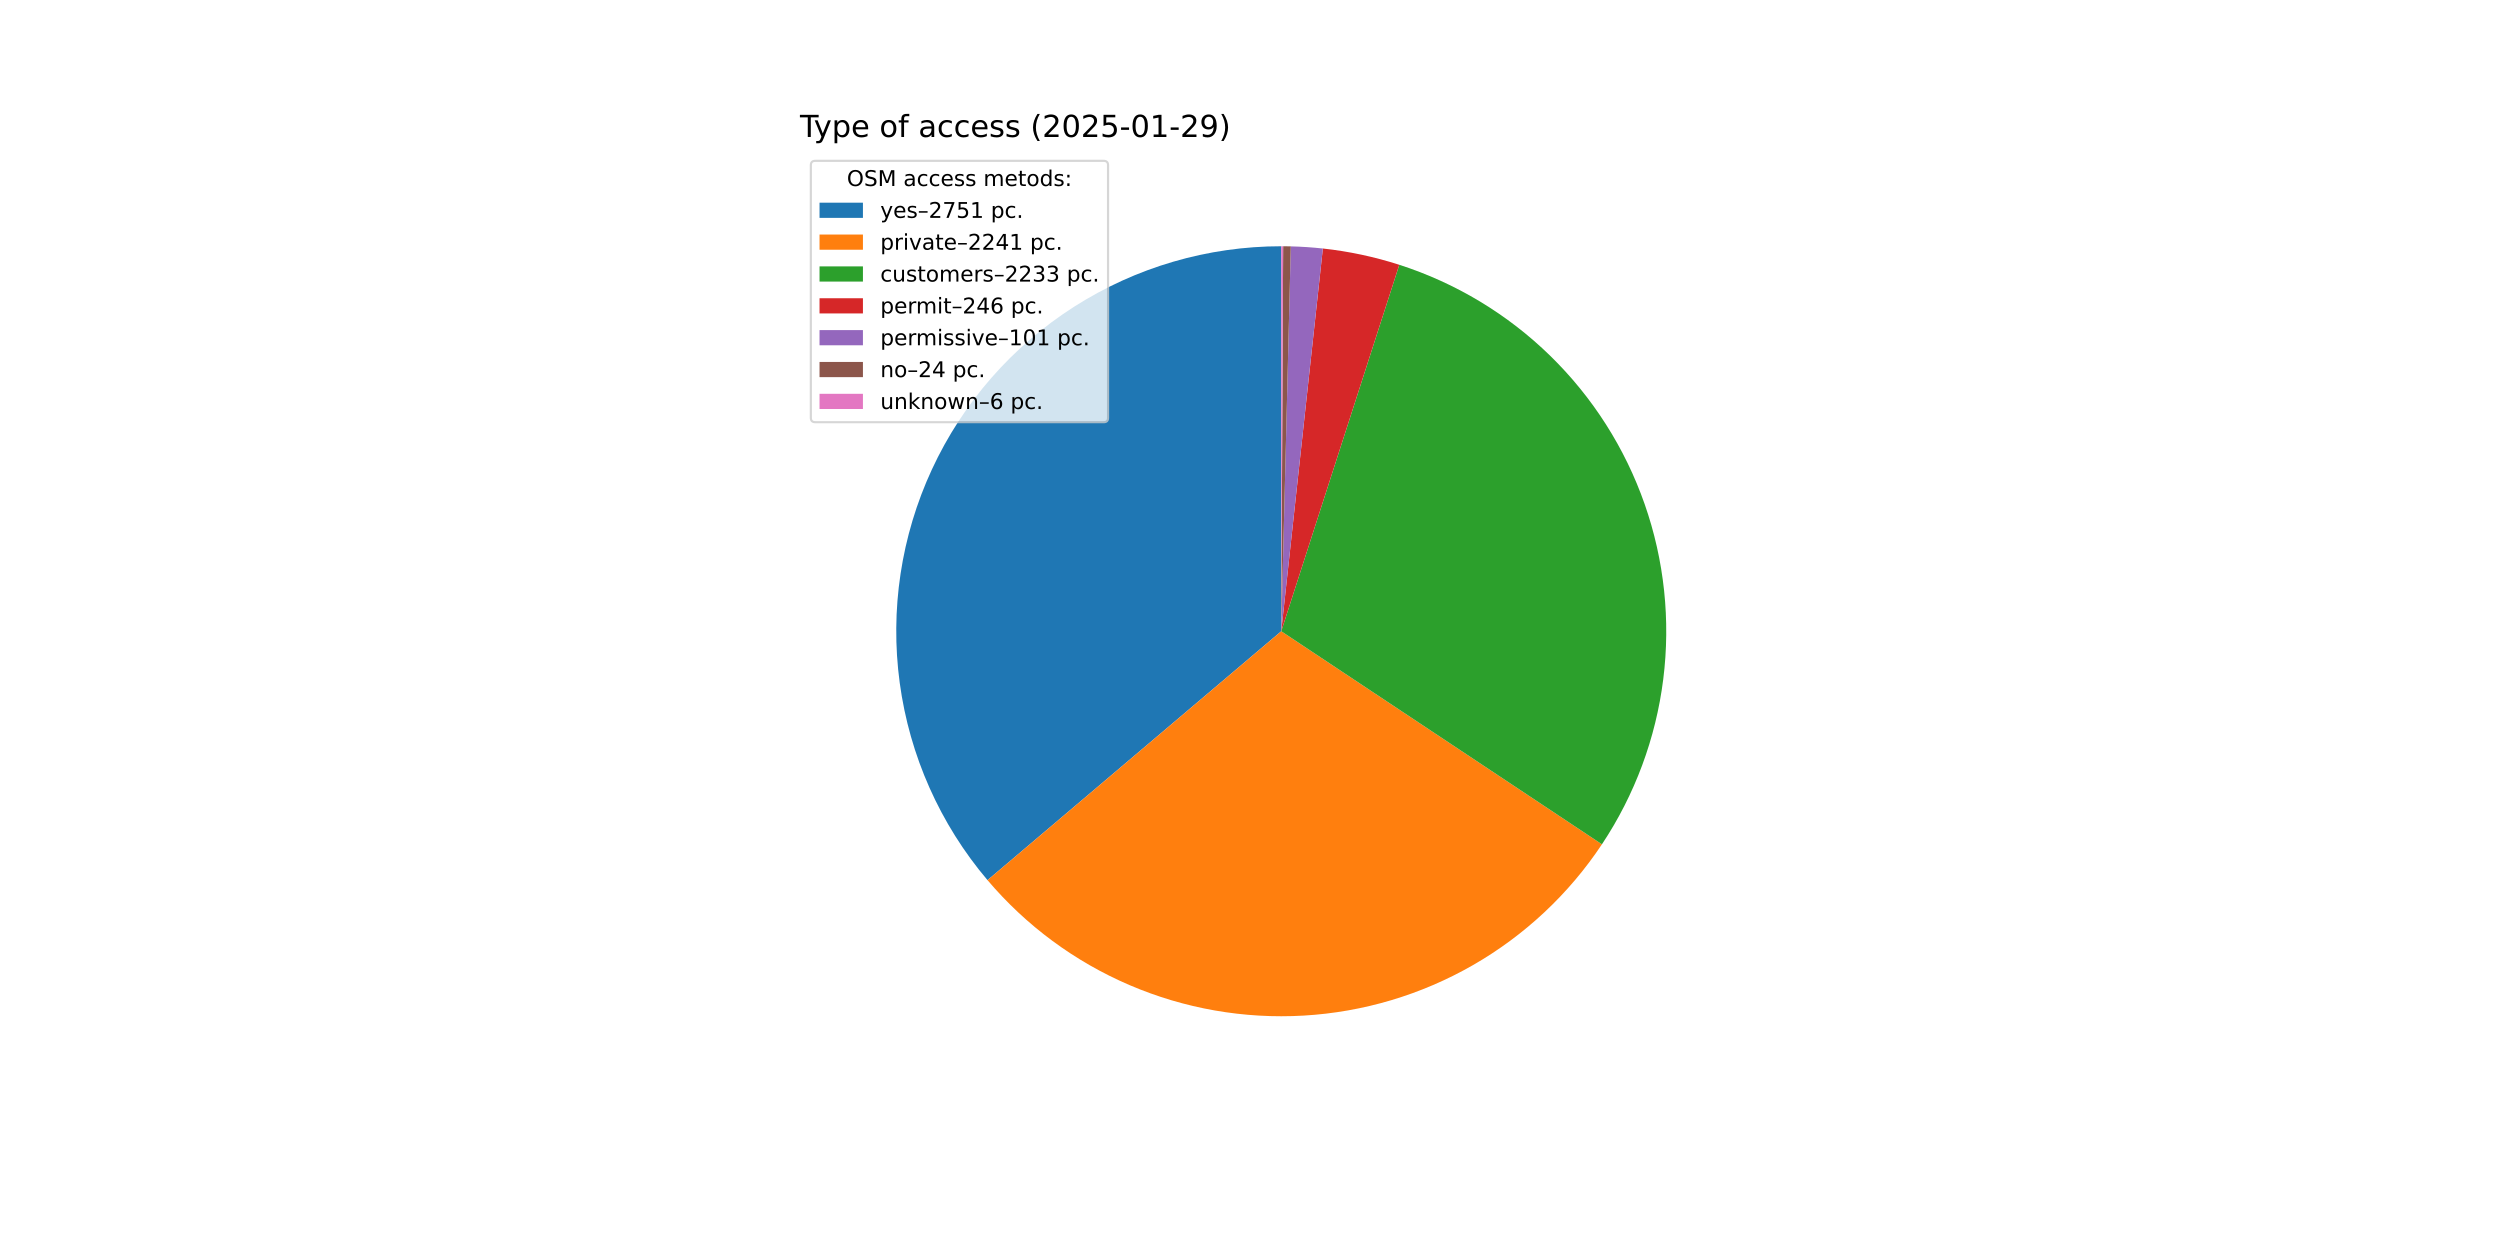
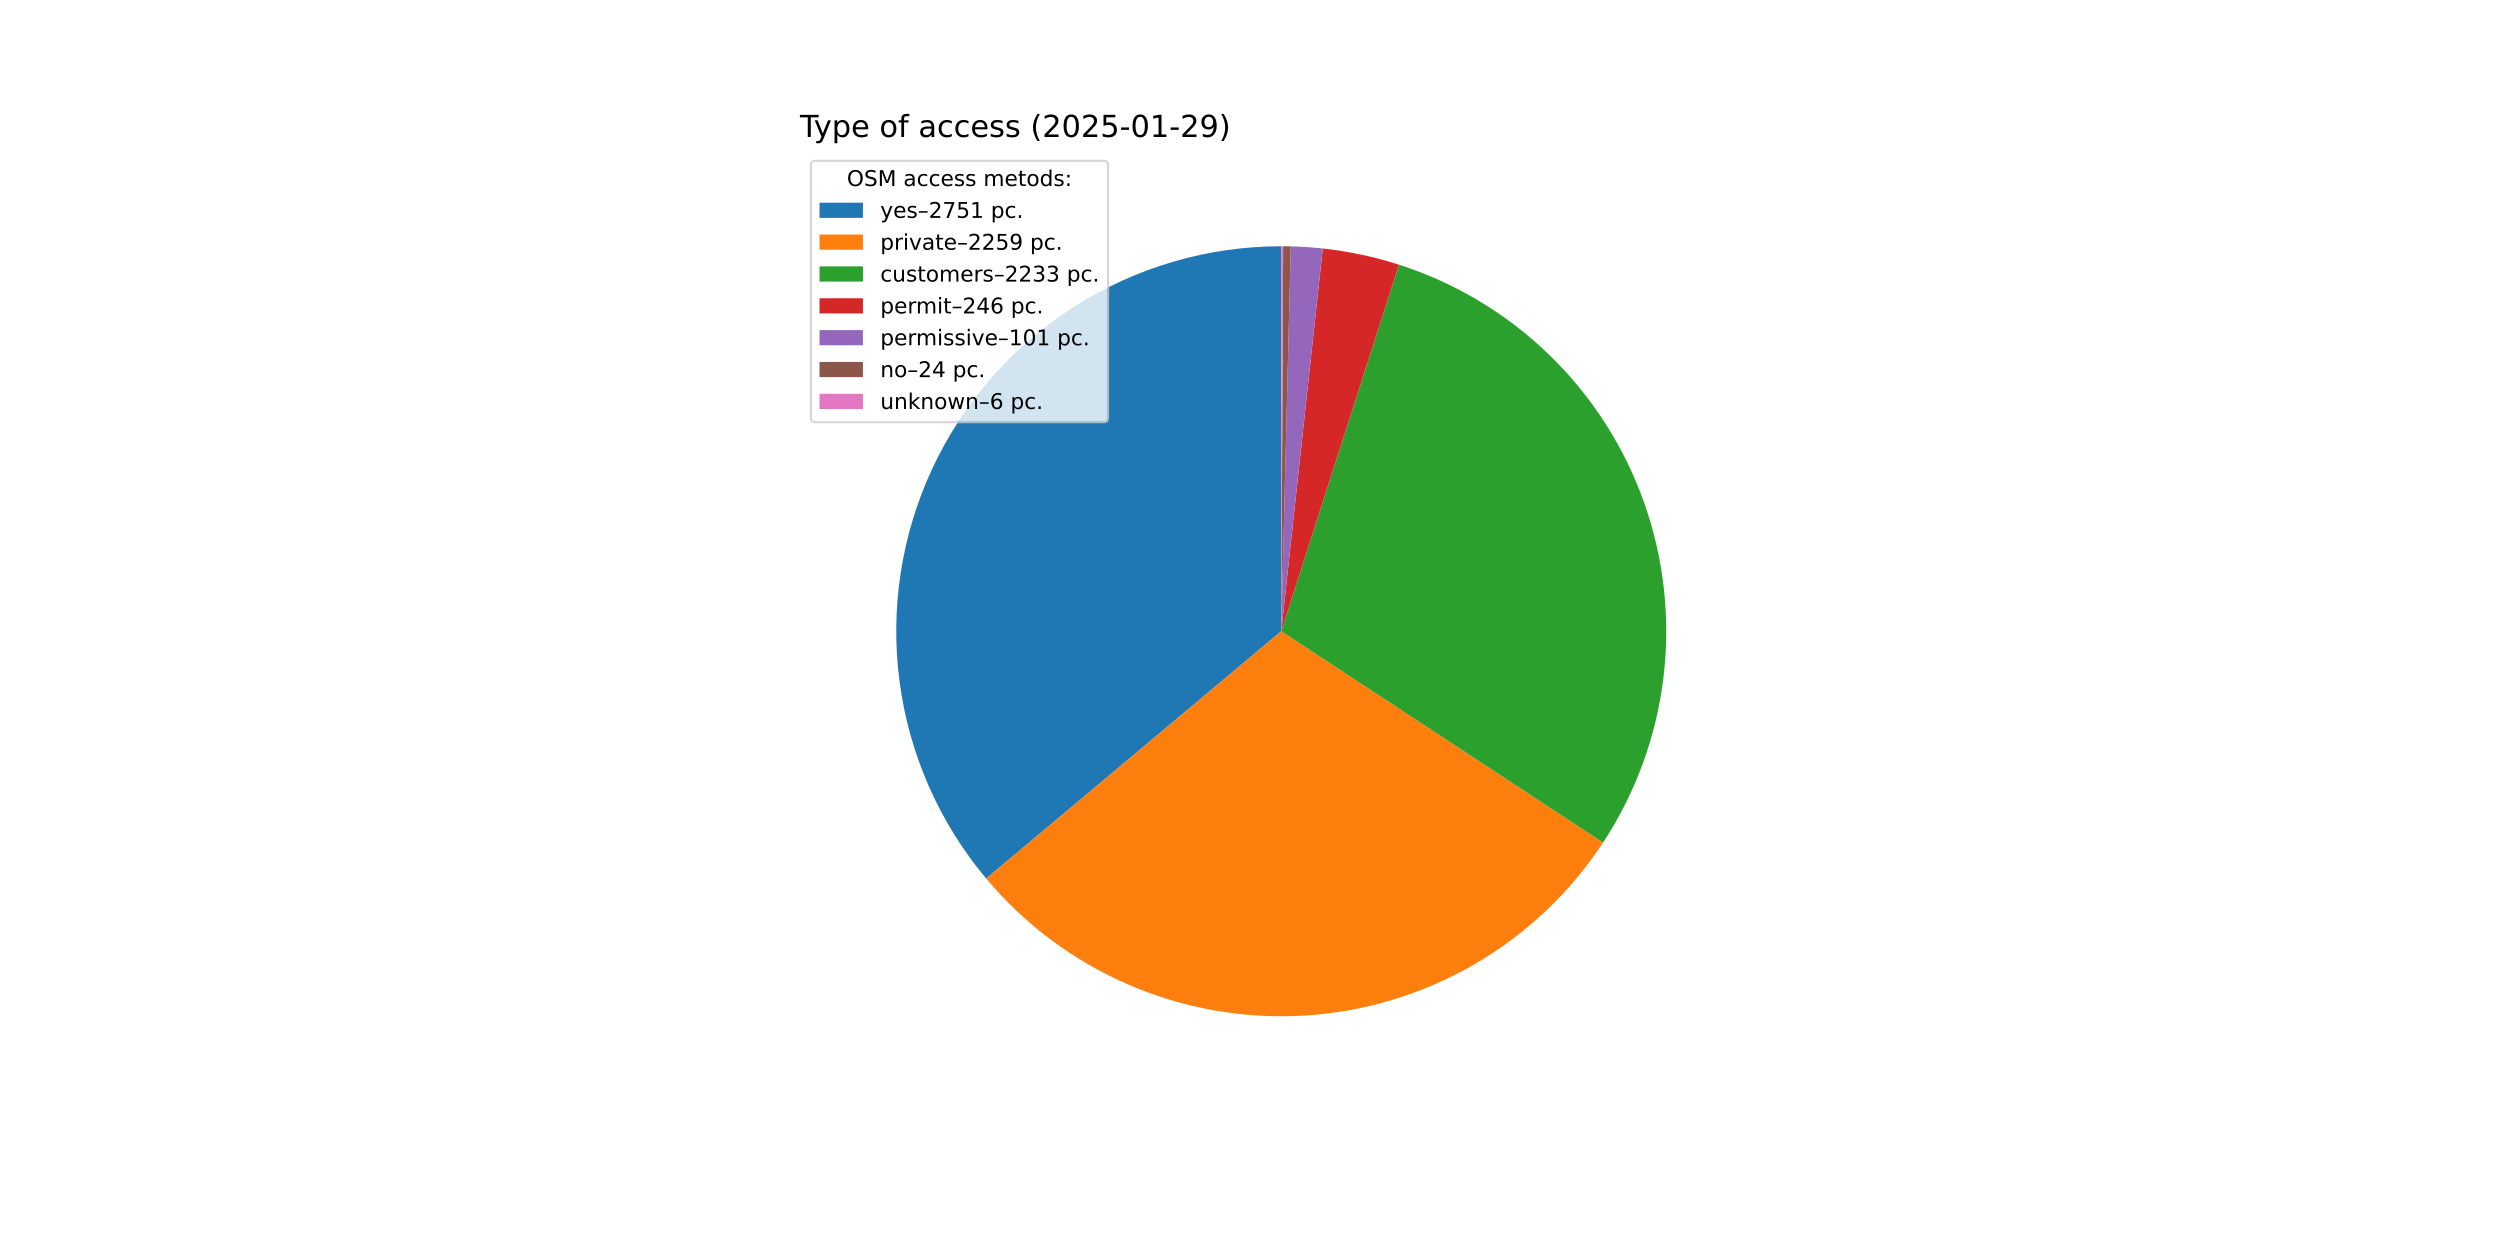
<svg xmlns="http://www.w3.org/2000/svg" xmlns:xlink="http://www.w3.org/1999/xlink" width="1152pt" height="576pt" viewBox="0 0 1152 576" version="1.1">
  <defs>
    <style type="text/css">*{stroke-linejoin: round; stroke-linecap: butt}</style>
  </defs>
  <g id="figure_1">
    <g id="patch_1">
      <path d="M 0 576  L 1152 576  L 1152 0  L 0 0  z " style="fill: #ffffff" />
    </g>
    <g id="axes_1">
      <g id="patch_2">
-         <path d="M 590.4 113.472  C 556.56 113.472 523.417 123.154 494.898 141.371  C 466.38 159.587 443.661 185.588 429.433 216.292  C 415.206 246.996 410.056 281.138 414.595 314.672  C 419.133 348.206 433.172 379.752 455.049 405.57  L 590.4 290.88  z " style="fill: #1f77b4" />
+         <path d="M 590.4 113.472  C 556.641 113.472 523.574 123.108 495.099 141.243  C 466.625 159.377 443.91 185.268 429.634 215.86  C 415.359 246.452 410.108 280.492 414.5 313.964  C 418.893 347.436 432.749 378.968 454.435 404.841  L 590.4 290.88  z " style="fill: #1f77b4" />
      </g>
      <g id="patch_3">
-         <path d="M 455.049 405.57  C 472.83 426.554 495.25 443.119 520.533 453.951  C 545.815 464.783 573.273 469.589 600.732 467.987  C 628.19 466.385 654.903 458.419 678.755 444.721  C 702.606 431.023 722.948 411.963 738.169 389.054  L 590.4 290.88  z " style="fill: #ff7f0e" />
+         <path d="M 454.435 404.841  C 472.204 426.041 494.688 442.794 520.084 453.758  C 545.48 464.722 573.092 469.595 600.707 467.988  C 628.322 466.381 655.183 458.337 679.136 444.502  C 703.089 430.666 723.477 411.417 738.667 388.299  L 590.4 290.88  z " style="fill: #ff7f0e" />
      </g>
      <g id="patch_4">
-         <path d="M 738.169 389.054  C 753.334 366.226 763.006 340.192 766.424 313  C 769.841 285.808 766.911 258.19 757.865 232.321  C 748.818 206.451 733.899 183.025 714.282 163.888  C 694.664 144.751 670.876 130.417 644.79 122.015  L 590.4 290.88  z " style="fill: #2ca02c" />
+         <path d="M 738.667 388.299  C 753.68 365.45 763.21 339.436 766.511 312.295  C 769.811 285.154 766.793 257.614 757.693 231.832  C 748.593 206.05 733.655 182.718 714.049 163.662  C 694.444 144.606 670.695 130.338 644.665 121.975  L 590.4 290.88  z " style="fill: #2ca02c" />
      </g>
      <g id="patch_5">
-         <path d="M 644.79 122.015  C 639.066 120.172 633.252 118.62 627.371 117.367  C 621.49 116.114 615.549 115.161 609.571 114.511  L 590.4 290.88  z " style="fill: #d62728" />
+         <path d="M 644.665 121.975  C 638.954 120.14 633.153 118.596 627.285 117.349  C 621.417 116.102 615.49 115.153 609.526 114.506  L 590.4 290.88  z " style="fill: #d62728" />
      </g>
      <g id="patch_6">
-         <path d="M 609.571 114.511  C 607.117 114.244 604.658 114.029 602.195 113.865  C 599.732 113.7 597.266 113.588 594.798 113.527  L 590.4 290.88  z " style="fill: #9467bd" />
+         <path d="M 609.526 114.506  C 607.078 114.24 604.624 114.026 602.167 113.863  C 599.71 113.699 597.25 113.587 594.788 113.526  L 590.4 290.88  z " style="fill: #9467bd" />
      </g>
      <g id="patch_7">
-         <path d="M 594.798 113.527  C 594.212 113.512 593.626 113.5 593.039 113.492  C 592.453 113.483 591.866 113.477 591.28 113.474  L 590.4 290.88  z " style="fill: #8c564b" />
+         <path d="M 594.788 113.526  C 594.203 113.512 593.618 113.5 593.033 113.492  C 592.448 113.483 591.863 113.477 591.278 113.474  L 590.4 290.88  z " style="fill: #8c564b" />
      </g>
      <g id="patch_8">
-         <path d="M 591.28 113.474  C 591.133 113.473 590.987 113.473 590.84 113.473  C 590.693 113.472 590.547 113.472 590.4 113.472  L 590.4 290.88  z " style="fill: #e377c2" />
+         <path d="M 591.278 113.474  C 591.131 113.473 590.985 113.473 590.839 113.473  C 590.693 113.472 590.546 113.472 590.4 113.472  L 590.4 290.88  z " style="fill: #e377c2" />
      </g>
      <g id="matplotlib.axis_1" />
      <g id="matplotlib.axis_2" />
      <g id="text_1">
        <g transform="translate(368.64 63.12) scale(0.14 -0.14)">
          <defs>
            <path id="DejaVuSans-54" d="M -19 4666  L 3928 4666  L 3928 4134  L 2272 4134  L 2272 0  L 1638 0  L 1638 4134  L -19 4134  L -19 4666  z " transform="scale(0.015625)" />
            <path id="DejaVuSans-79" d="M 2059 -325  Q 1816 -950 1584 -1140  Q 1353 -1331 966 -1331  L 506 -1331  L 506 -850  L 844 -850  Q 1081 -850 1212 -737  Q 1344 -625 1503 -206  L 1606 56  L 191 3500  L 800 3500  L 1894 763  L 2988 3500  L 3597 3500  L 2059 -325  z " transform="scale(0.015625)" />
            <path id="DejaVuSans-70" d="M 1159 525  L 1159 -1331  L 581 -1331  L 581 3500  L 1159 3500  L 1159 2969  Q 1341 3281 1617 3432  Q 1894 3584 2278 3584  Q 2916 3584 3314 3078  Q 3713 2572 3713 1747  Q 3713 922 3314 415  Q 2916 -91 2278 -91  Q 1894 -91 1617 61  Q 1341 213 1159 525  z M 3116 1747  Q 3116 2381 2855 2742  Q 2594 3103 2138 3103  Q 1681 3103 1420 2742  Q 1159 2381 1159 1747  Q 1159 1113 1420 752  Q 1681 391 2138 391  Q 2594 391 2855 752  Q 3116 1113 3116 1747  z " transform="scale(0.015625)" />
            <path id="DejaVuSans-65" d="M 3597 1894  L 3597 1613  L 953 1613  Q 991 1019 1311 708  Q 1631 397 2203 397  Q 2534 397 2845 478  Q 3156 559 3463 722  L 3463 178  Q 3153 47 2828 -22  Q 2503 -91 2169 -91  Q 1331 -91 842 396  Q 353 884 353 1716  Q 353 2575 817 3079  Q 1281 3584 2069 3584  Q 2775 3584 3186 3129  Q 3597 2675 3597 1894  z M 3022 2063  Q 3016 2534 2758 2815  Q 2500 3097 2075 3097  Q 1594 3097 1305 2825  Q 1016 2553 972 2059  L 3022 2063  z " transform="scale(0.015625)" />
            <path id="DejaVuSans-20" transform="scale(0.015625)" />
            <path id="DejaVuSans-6f" d="M 1959 3097  Q 1497 3097 1228 2736  Q 959 2375 959 1747  Q 959 1119 1226 758  Q 1494 397 1959 397  Q 2419 397 2687 759  Q 2956 1122 2956 1747  Q 2956 2369 2687 2733  Q 2419 3097 1959 3097  z M 1959 3584  Q 2709 3584 3137 3096  Q 3566 2609 3566 1747  Q 3566 888 3137 398  Q 2709 -91 1959 -91  Q 1206 -91 779 398  Q 353 888 353 1747  Q 353 2609 779 3096  Q 1206 3584 1959 3584  z " transform="scale(0.015625)" />
            <path id="DejaVuSans-66" d="M 2375 4863  L 2375 4384  L 1825 4384  Q 1516 4384 1395 4259  Q 1275 4134 1275 3809  L 1275 3500  L 2222 3500  L 2222 3053  L 1275 3053  L 1275 0  L 697 0  L 697 3053  L 147 3053  L 147 3500  L 697 3500  L 697 3744  Q 697 4328 969 4595  Q 1241 4863 1831 4863  L 2375 4863  z " transform="scale(0.015625)" />
            <path id="DejaVuSans-61" d="M 2194 1759  Q 1497 1759 1228 1600  Q 959 1441 959 1056  Q 959 750 1161 570  Q 1363 391 1709 391  Q 2188 391 2477 730  Q 2766 1069 2766 1631  L 2766 1759  L 2194 1759  z M 3341 1997  L 3341 0  L 2766 0  L 2766 531  Q 2569 213 2275 61  Q 1981 -91 1556 -91  Q 1019 -91 701 211  Q 384 513 384 1019  Q 384 1609 779 1909  Q 1175 2209 1959 2209  L 2766 2209  L 2766 2266  Q 2766 2663 2505 2880  Q 2244 3097 1772 3097  Q 1472 3097 1187 3025  Q 903 2953 641 2809  L 641 3341  Q 956 3463 1253 3523  Q 1550 3584 1831 3584  Q 2591 3584 2966 3190  Q 3341 2797 3341 1997  z " transform="scale(0.015625)" />
            <path id="DejaVuSans-63" d="M 3122 3366  L 3122 2828  Q 2878 2963 2633 3030  Q 2388 3097 2138 3097  Q 1578 3097 1268 2742  Q 959 2388 959 1747  Q 959 1106 1268 751  Q 1578 397 2138 397  Q 2388 397 2633 464  Q 2878 531 3122 666  L 3122 134  Q 2881 22 2623 -34  Q 2366 -91 2075 -91  Q 1284 -91 818 406  Q 353 903 353 1747  Q 353 2603 823 3093  Q 1294 3584 2113 3584  Q 2378 3584 2631 3529  Q 2884 3475 3122 3366  z " transform="scale(0.015625)" />
            <path id="DejaVuSans-73" d="M 2834 3397  L 2834 2853  Q 2591 2978 2328 3040  Q 2066 3103 1784 3103  Q 1356 3103 1142 2972  Q 928 2841 928 2578  Q 928 2378 1081 2264  Q 1234 2150 1697 2047  L 1894 2003  Q 2506 1872 2764 1633  Q 3022 1394 3022 966  Q 3022 478 2636 193  Q 2250 -91 1575 -91  Q 1294 -91 989 -36  Q 684 19 347 128  L 347 722  Q 666 556 975 473  Q 1284 391 1588 391  Q 1994 391 2212 530  Q 2431 669 2431 922  Q 2431 1156 2273 1281  Q 2116 1406 1581 1522  L 1381 1569  Q 847 1681 609 1914  Q 372 2147 372 2553  Q 372 3047 722 3315  Q 1072 3584 1716 3584  Q 2034 3584 2315 3537  Q 2597 3491 2834 3397  z " transform="scale(0.015625)" />
            <path id="DejaVuSans-28" d="M 1984 4856  Q 1566 4138 1362 3434  Q 1159 2731 1159 2009  Q 1159 1288 1364 580  Q 1569 -128 1984 -844  L 1484 -844  Q 1016 -109 783 600  Q 550 1309 550 2009  Q 550 2706 781 3412  Q 1013 4119 1484 4856  L 1984 4856  z " transform="scale(0.015625)" />
            <path id="DejaVuSans-32" d="M 1228 531  L 3431 531  L 3431 0  L 469 0  L 469 531  Q 828 903 1448 1529  Q 2069 2156 2228 2338  Q 2531 2678 2651 2914  Q 2772 3150 2772 3378  Q 2772 3750 2511 3984  Q 2250 4219 1831 4219  Q 1534 4219 1204 4116  Q 875 4013 500 3803  L 500 4441  Q 881 4594 1212 4672  Q 1544 4750 1819 4750  Q 2544 4750 2975 4387  Q 3406 4025 3406 3419  Q 3406 3131 3298 2873  Q 3191 2616 2906 2266  Q 2828 2175 2409 1742  Q 1991 1309 1228 531  z " transform="scale(0.015625)" />
            <path id="DejaVuSans-30" d="M 2034 4250  Q 1547 4250 1301 3770  Q 1056 3291 1056 2328  Q 1056 1369 1301 889  Q 1547 409 2034 409  Q 2525 409 2770 889  Q 3016 1369 3016 2328  Q 3016 3291 2770 3770  Q 2525 4250 2034 4250  z M 2034 4750  Q 2819 4750 3233 4129  Q 3647 3509 3647 2328  Q 3647 1150 3233 529  Q 2819 -91 2034 -91  Q 1250 -91 836 529  Q 422 1150 422 2328  Q 422 3509 836 4129  Q 1250 4750 2034 4750  z " transform="scale(0.015625)" />
            <path id="DejaVuSans-35" d="M 691 4666  L 3169 4666  L 3169 4134  L 1269 4134  L 1269 2991  Q 1406 3038 1543 3061  Q 1681 3084 1819 3084  Q 2600 3084 3056 2656  Q 3513 2228 3513 1497  Q 3513 744 3044 326  Q 2575 -91 1722 -91  Q 1428 -91 1123 -41  Q 819 9 494 109  L 494 744  Q 775 591 1075 516  Q 1375 441 1709 441  Q 2250 441 2565 725  Q 2881 1009 2881 1497  Q 2881 1984 2565 2268  Q 2250 2553 1709 2553  Q 1456 2553 1204 2497  Q 953 2441 691 2322  L 691 4666  z " transform="scale(0.015625)" />
            <path id="DejaVuSans-2d" d="M 313 2009  L 1997 2009  L 1997 1497  L 313 1497  L 313 2009  z " transform="scale(0.015625)" />
            <path id="DejaVuSans-31" d="M 794 531  L 1825 531  L 1825 4091  L 703 3866  L 703 4441  L 1819 4666  L 2450 4666  L 2450 531  L 3481 531  L 3481 0  L 794 0  L 794 531  z " transform="scale(0.015625)" />
            <path id="DejaVuSans-39" d="M 703 97  L 703 672  Q 941 559 1184 500  Q 1428 441 1663 441  Q 2288 441 2617 861  Q 2947 1281 2994 2138  Q 2813 1869 2534 1725  Q 2256 1581 1919 1581  Q 1219 1581 811 2004  Q 403 2428 403 3163  Q 403 3881 828 4315  Q 1253 4750 1959 4750  Q 2769 4750 3195 4129  Q 3622 3509 3622 2328  Q 3622 1225 3098 567  Q 2575 -91 1691 -91  Q 1453 -91 1209 -44  Q 966 3 703 97  z M 1959 2075  Q 2384 2075 2632 2365  Q 2881 2656 2881 3163  Q 2881 3666 2632 3958  Q 2384 4250 1959 4250  Q 1534 4250 1286 3958  Q 1038 3666 1038 3163  Q 1038 2656 1286 2365  Q 1534 2075 1959 2075  z " transform="scale(0.015625)" />
            <path id="DejaVuSans-29" d="M 513 4856  L 1013 4856  Q 1481 4119 1714 3412  Q 1947 2706 1947 2009  Q 1947 1309 1714 600  Q 1481 -109 1013 -844  L 513 -844  Q 928 -128 1133 580  Q 1338 1288 1338 2009  Q 1338 2731 1133 3434  Q 928 4138 513 4856  z " transform="scale(0.015625)" />
          </defs>
          <use xlink:href="#DejaVuSans-54" />
          <use xlink:href="#DejaVuSans-79" x="45.459" />
          <use xlink:href="#DejaVuSans-70" x="104.639" />
          <use xlink:href="#DejaVuSans-65" x="168.115" />
          <use xlink:href="#DejaVuSans-20" x="229.639" />
          <use xlink:href="#DejaVuSans-6f" x="261.426" />
          <use xlink:href="#DejaVuSans-66" x="322.607" />
          <use xlink:href="#DejaVuSans-20" x="357.812" />
          <use xlink:href="#DejaVuSans-61" x="389.6" />
          <use xlink:href="#DejaVuSans-63" x="450.879" />
          <use xlink:href="#DejaVuSans-63" x="505.859" />
          <use xlink:href="#DejaVuSans-65" x="560.84" />
          <use xlink:href="#DejaVuSans-73" x="622.363" />
          <use xlink:href="#DejaVuSans-73" x="674.463" />
          <use xlink:href="#DejaVuSans-20" x="726.562" />
          <use xlink:href="#DejaVuSans-28" x="758.35" />
          <use xlink:href="#DejaVuSans-32" x="797.363" />
          <use xlink:href="#DejaVuSans-30" x="860.986" />
          <use xlink:href="#DejaVuSans-32" x="924.609" />
          <use xlink:href="#DejaVuSans-35" x="988.232" />
          <use xlink:href="#DejaVuSans-2d" x="1051.855" />
          <use xlink:href="#DejaVuSans-30" x="1087.939" />
          <use xlink:href="#DejaVuSans-31" x="1151.562" />
          <use xlink:href="#DejaVuSans-2d" x="1215.186" />
          <use xlink:href="#DejaVuSans-32" x="1251.27" />
          <use xlink:href="#DejaVuSans-39" x="1314.893" />
          <use xlink:href="#DejaVuSans-29" x="1378.516" />
        </g>
      </g>
      <g id="legend_1">
        <g id="patch_9">
          <path d="M 375.64 194.545  L 508.592 194.545  Q 510.592 194.545 510.592 192.545  L 510.592 76.12  Q 510.592 74.12 508.592 74.12  L 375.64 74.12  Q 373.64 74.12 373.64 76.12  L 373.64 192.545  Q 373.64 194.545 375.64 194.545  z " style="fill: #ffffff; opacity: 0.8; stroke: #cccccc; stroke-linejoin: miter" />
        </g>
        <g id="text_2">
          <g transform="translate(390.2353 85.71844) scale(0.1 -0.1)">
            <defs>
              <path id="DejaVuSans-4f" d="M 2522 4238  Q 1834 4238 1429 3725  Q 1025 3213 1025 2328  Q 1025 1447 1429 934  Q 1834 422 2522 422  Q 3209 422 3611 934  Q 4013 1447 4013 2328  Q 4013 3213 3611 3725  Q 3209 4238 2522 4238  z M 2522 4750  Q 3503 4750 4090 4092  Q 4678 3434 4678 2328  Q 4678 1225 4090 567  Q 3503 -91 2522 -91  Q 1538 -91 948 565  Q 359 1222 359 2328  Q 359 3434 948 4092  Q 1538 4750 2522 4750  z " transform="scale(0.015625)" />
              <path id="DejaVuSans-53" d="M 3425 4513  L 3425 3897  Q 3066 4069 2747 4153  Q 2428 4238 2131 4238  Q 1616 4238 1336 4038  Q 1056 3838 1056 3469  Q 1056 3159 1242 3001  Q 1428 2844 1947 2747  L 2328 2669  Q 3034 2534 3370 2195  Q 3706 1856 3706 1288  Q 3706 609 3251 259  Q 2797 -91 1919 -91  Q 1588 -91 1214 -16  Q 841 59 441 206  L 441 856  Q 825 641 1194 531  Q 1563 422 1919 422  Q 2459 422 2753 634  Q 3047 847 3047 1241  Q 3047 1584 2836 1778  Q 2625 1972 2144 2069  L 1759 2144  Q 1053 2284 737 2584  Q 422 2884 422 3419  Q 422 4038 858 4394  Q 1294 4750 2059 4750  Q 2388 4750 2728 4690  Q 3069 4631 3425 4513  z " transform="scale(0.015625)" />
              <path id="DejaVuSans-4d" d="M 628 4666  L 1569 4666  L 2759 1491  L 3956 4666  L 4897 4666  L 4897 0  L 4281 0  L 4281 4097  L 3078 897  L 2444 897  L 1241 4097  L 1241 0  L 628 0  L 628 4666  z " transform="scale(0.015625)" />
              <path id="DejaVuSans-6d" d="M 3328 2828  Q 3544 3216 3844 3400  Q 4144 3584 4550 3584  Q 5097 3584 5394 3201  Q 5691 2819 5691 2113  L 5691 0  L 5113 0  L 5113 2094  Q 5113 2597 4934 2840  Q 4756 3084 4391 3084  Q 3944 3084 3684 2787  Q 3425 2491 3425 1978  L 3425 0  L 2847 0  L 2847 2094  Q 2847 2600 2669 2842  Q 2491 3084 2119 3084  Q 1678 3084 1418 2786  Q 1159 2488 1159 1978  L 1159 0  L 581 0  L 581 3500  L 1159 3500  L 1159 2956  Q 1356 3278 1631 3431  Q 1906 3584 2284 3584  Q 2666 3584 2933 3390  Q 3200 3197 3328 2828  z " transform="scale(0.015625)" />
              <path id="DejaVuSans-74" d="M 1172 4494  L 1172 3500  L 2356 3500  L 2356 3053  L 1172 3053  L 1172 1153  Q 1172 725 1289 603  Q 1406 481 1766 481  L 2356 481  L 2356 0  L 1766 0  Q 1100 0 847 248  Q 594 497 594 1153  L 594 3053  L 172 3053  L 172 3500  L 594 3500  L 594 4494  L 1172 4494  z " transform="scale(0.015625)" />
              <path id="DejaVuSans-64" d="M 2906 2969  L 2906 4863  L 3481 4863  L 3481 0  L 2906 0  L 2906 525  Q 2725 213 2448 61  Q 2172 -91 1784 -91  Q 1150 -91 751 415  Q 353 922 353 1747  Q 353 2572 751 3078  Q 1150 3584 1784 3584  Q 2172 3584 2448 3432  Q 2725 3281 2906 2969  z M 947 1747  Q 947 1113 1208 752  Q 1469 391 1925 391  Q 2381 391 2643 752  Q 2906 1113 2906 1747  Q 2906 2381 2643 2742  Q 2381 3103 1925 3103  Q 1469 3103 1208 2742  Q 947 2381 947 1747  z " transform="scale(0.015625)" />
              <path id="DejaVuSans-3a" d="M 750 794  L 1409 794  L 1409 0  L 750 0  L 750 794  z M 750 3309  L 1409 3309  L 1409 2516  L 750 2516  L 750 3309  z " transform="scale(0.015625)" />
            </defs>
            <use xlink:href="#DejaVuSans-4f" />
            <use xlink:href="#DejaVuSans-53" x="78.711" />
            <use xlink:href="#DejaVuSans-4d" x="142.188" />
            <use xlink:href="#DejaVuSans-20" x="228.467" />
            <use xlink:href="#DejaVuSans-61" x="260.254" />
            <use xlink:href="#DejaVuSans-63" x="321.533" />
            <use xlink:href="#DejaVuSans-63" x="376.514" />
            <use xlink:href="#DejaVuSans-65" x="431.494" />
            <use xlink:href="#DejaVuSans-73" x="493.018" />
            <use xlink:href="#DejaVuSans-73" x="545.117" />
            <use xlink:href="#DejaVuSans-20" x="597.217" />
            <use xlink:href="#DejaVuSans-6d" x="629.004" />
            <use xlink:href="#DejaVuSans-65" x="726.416" />
            <use xlink:href="#DejaVuSans-74" x="787.939" />
            <use xlink:href="#DejaVuSans-6f" x="827.148" />
            <use xlink:href="#DejaVuSans-64" x="888.33" />
            <use xlink:href="#DejaVuSans-73" x="951.807" />
            <use xlink:href="#DejaVuSans-3a" x="1003.906" />
          </g>
        </g>
        <g id="patch_10">
          <path d="M 377.64 100.397  L 397.64 100.397  L 397.64 93.397  L 377.64 93.397  z " style="fill: #1f77b4" />
        </g>
        <g id="text_3">
          <g transform="translate(405.64 100.3966) scale(0.1 -0.1)">
            <defs>
              <path id="DejaVuSans-2013" d="M 313 1978  L 2888 1978  L 2888 1528  L 313 1528  L 313 1978  z " transform="scale(0.015625)" />
              <path id="DejaVuSans-37" d="M 525 4666  L 3525 4666  L 3525 4397  L 1831 0  L 1172 0  L 2766 4134  L 525 4134  L 525 4666  z " transform="scale(0.015625)" />
              <path id="DejaVuSans-2e" d="M 684 794  L 1344 794  L 1344 0  L 684 0  L 684 794  z " transform="scale(0.015625)" />
            </defs>
            <use xlink:href="#DejaVuSans-79" />
            <use xlink:href="#DejaVuSans-65" x="59.18" />
            <use xlink:href="#DejaVuSans-73" x="120.703" />
            <use xlink:href="#DejaVuSans-2013" x="172.803" />
            <use xlink:href="#DejaVuSans-32" x="222.803" />
            <use xlink:href="#DejaVuSans-37" x="286.426" />
            <use xlink:href="#DejaVuSans-35" x="350.049" />
            <use xlink:href="#DejaVuSans-31" x="413.672" />
            <use xlink:href="#DejaVuSans-20" x="477.295" />
            <use xlink:href="#DejaVuSans-70" x="509.082" />
            <use xlink:href="#DejaVuSans-63" x="572.559" />
            <use xlink:href="#DejaVuSans-2e" x="627.539" />
          </g>
        </g>
        <g id="patch_11">
          <path d="M 377.64 115.075  L 397.64 115.075  L 397.64 108.075  L 377.64 108.075  z " style="fill: #ff7f0e" />
        </g>
        <g id="text_4">
          <g transform="translate(405.64 115.0747) scale(0.1 -0.1)">
            <defs>
              <path id="DejaVuSans-72" d="M 2631 2963  Q 2534 3019 2420 3045  Q 2306 3072 2169 3072  Q 1681 3072 1420 2755  Q 1159 2438 1159 1844  L 1159 0  L 581 0  L 581 3500  L 1159 3500  L 1159 2956  Q 1341 3275 1631 3429  Q 1922 3584 2338 3584  Q 2397 3584 2469 3576  Q 2541 3569 2628 3553  L 2631 2963  z " transform="scale(0.015625)" />
              <path id="DejaVuSans-69" d="M 603 3500  L 1178 3500  L 1178 0  L 603 0  L 603 3500  z M 603 4863  L 1178 4863  L 1178 4134  L 603 4134  L 603 4863  z " transform="scale(0.015625)" />
              <path id="DejaVuSans-76" d="M 191 3500  L 800 3500  L 1894 563  L 2988 3500  L 3597 3500  L 2284 0  L 1503 0  L 191 3500  z " transform="scale(0.015625)" />
-               <path id="DejaVuSans-34" d="M 2419 4116  L 825 1625  L 2419 1625  L 2419 4116  z M 2253 4666  L 3047 4666  L 3047 1625  L 3713 1625  L 3713 1100  L 3047 1100  L 3047 0  L 2419 0  L 2419 1100  L 313 1100  L 313 1709  L 2253 4666  z " transform="scale(0.015625)" />
            </defs>
            <use xlink:href="#DejaVuSans-70" />
            <use xlink:href="#DejaVuSans-72" x="63.477" />
            <use xlink:href="#DejaVuSans-69" x="104.59" />
            <use xlink:href="#DejaVuSans-76" x="132.373" />
            <use xlink:href="#DejaVuSans-61" x="191.553" />
            <use xlink:href="#DejaVuSans-74" x="252.832" />
            <use xlink:href="#DejaVuSans-65" x="292.041" />
            <use xlink:href="#DejaVuSans-2013" x="353.564" />
            <use xlink:href="#DejaVuSans-32" x="403.564" />
            <use xlink:href="#DejaVuSans-32" x="467.188" />
-             <use xlink:href="#DejaVuSans-34" x="530.811" />
-             <use xlink:href="#DejaVuSans-31" x="594.434" />
+             <use xlink:href="#DejaVuSans-35" x="530.811" />
+             <use xlink:href="#DejaVuSans-39" x="594.434" />
            <use xlink:href="#DejaVuSans-20" x="658.057" />
            <use xlink:href="#DejaVuSans-70" x="689.844" />
            <use xlink:href="#DejaVuSans-63" x="753.32" />
            <use xlink:href="#DejaVuSans-2e" x="808.301" />
          </g>
        </g>
        <g id="patch_12">
          <path d="M 377.64 129.753  L 397.64 129.753  L 397.64 122.753  L 377.64 122.753  z " style="fill: #2ca02c" />
        </g>
        <g id="text_5">
          <g transform="translate(405.64 129.7528) scale(0.1 -0.1)">
            <defs>
              <path id="DejaVuSans-75" d="M 544 1381  L 544 3500  L 1119 3500  L 1119 1403  Q 1119 906 1312 657  Q 1506 409 1894 409  Q 2359 409 2629 706  Q 2900 1003 2900 1516  L 2900 3500  L 3475 3500  L 3475 0  L 2900 0  L 2900 538  Q 2691 219 2414 64  Q 2138 -91 1772 -91  Q 1169 -91 856 284  Q 544 659 544 1381  z M 1991 3584  L 1991 3584  z " transform="scale(0.015625)" />
              <path id="DejaVuSans-33" d="M 2597 2516  Q 3050 2419 3304 2112  Q 3559 1806 3559 1356  Q 3559 666 3084 287  Q 2609 -91 1734 -91  Q 1441 -91 1130 -33  Q 819 25 488 141  L 488 750  Q 750 597 1062 519  Q 1375 441 1716 441  Q 2309 441 2620 675  Q 2931 909 2931 1356  Q 2931 1769 2642 2001  Q 2353 2234 1838 2234  L 1294 2234  L 1294 2753  L 1863 2753  Q 2328 2753 2575 2939  Q 2822 3125 2822 3475  Q 2822 3834 2567 4026  Q 2313 4219 1838 4219  Q 1578 4219 1281 4162  Q 984 4106 628 3988  L 628 4550  Q 988 4650 1302 4700  Q 1616 4750 1894 4750  Q 2613 4750 3031 4423  Q 3450 4097 3450 3541  Q 3450 3153 3228 2886  Q 3006 2619 2597 2516  z " transform="scale(0.015625)" />
            </defs>
            <use xlink:href="#DejaVuSans-63" />
            <use xlink:href="#DejaVuSans-75" x="54.98" />
            <use xlink:href="#DejaVuSans-73" x="118.359" />
            <use xlink:href="#DejaVuSans-74" x="170.459" />
            <use xlink:href="#DejaVuSans-6f" x="209.668" />
            <use xlink:href="#DejaVuSans-6d" x="270.85" />
            <use xlink:href="#DejaVuSans-65" x="368.262" />
            <use xlink:href="#DejaVuSans-72" x="429.785" />
            <use xlink:href="#DejaVuSans-73" x="470.898" />
            <use xlink:href="#DejaVuSans-2013" x="522.998" />
            <use xlink:href="#DejaVuSans-32" x="572.998" />
            <use xlink:href="#DejaVuSans-32" x="636.621" />
            <use xlink:href="#DejaVuSans-33" x="700.244" />
            <use xlink:href="#DejaVuSans-33" x="763.867" />
            <use xlink:href="#DejaVuSans-20" x="827.49" />
            <use xlink:href="#DejaVuSans-70" x="859.277" />
            <use xlink:href="#DejaVuSans-63" x="922.754" />
            <use xlink:href="#DejaVuSans-2e" x="977.734" />
          </g>
        </g>
        <g id="patch_13">
          <path d="M 377.64 144.431  L 397.64 144.431  L 397.64 137.431  L 377.64 137.431  z " style="fill: #d62728" />
        </g>
        <g id="text_6">
          <g transform="translate(405.64 144.4309) scale(0.1 -0.1)">
            <defs>
+               <path id="DejaVuSans-34" d="M 2419 4116  L 825 1625  L 2419 1625  L 2419 4116  z M 2253 4666  L 3047 4666  L 3047 1625  L 3713 1625  L 3713 1100  L 3047 1100  L 3047 0  L 2419 0  L 2419 1100  L 313 1100  L 313 1709  L 2253 4666  z " transform="scale(0.015625)" />
              <path id="DejaVuSans-36" d="M 2113 2584  Q 1688 2584 1439 2293  Q 1191 2003 1191 1497  Q 1191 994 1439 701  Q 1688 409 2113 409  Q 2538 409 2786 701  Q 3034 994 3034 1497  Q 3034 2003 2786 2293  Q 2538 2584 2113 2584  z M 3366 4563  L 3366 3988  Q 3128 4100 2886 4159  Q 2644 4219 2406 4219  Q 1781 4219 1451 3797  Q 1122 3375 1075 2522  Q 1259 2794 1537 2939  Q 1816 3084 2150 3084  Q 2853 3084 3261 2657  Q 3669 2231 3669 1497  Q 3669 778 3244 343  Q 2819 -91 2113 -91  Q 1303 -91 875 529  Q 447 1150 447 2328  Q 447 3434 972 4092  Q 1497 4750 2381 4750  Q 2619 4750 2861 4703  Q 3103 4656 3366 4563  z " transform="scale(0.015625)" />
            </defs>
            <use xlink:href="#DejaVuSans-70" />
            <use xlink:href="#DejaVuSans-65" x="63.477" />
            <use xlink:href="#DejaVuSans-72" x="125" />
            <use xlink:href="#DejaVuSans-6d" x="164.363" />
            <use xlink:href="#DejaVuSans-69" x="261.775" />
            <use xlink:href="#DejaVuSans-74" x="289.559" />
            <use xlink:href="#DejaVuSans-2013" x="328.768" />
            <use xlink:href="#DejaVuSans-32" x="378.768" />
            <use xlink:href="#DejaVuSans-34" x="442.391" />
            <use xlink:href="#DejaVuSans-36" x="506.014" />
            <use xlink:href="#DejaVuSans-20" x="569.637" />
            <use xlink:href="#DejaVuSans-70" x="601.424" />
            <use xlink:href="#DejaVuSans-63" x="664.9" />
            <use xlink:href="#DejaVuSans-2e" x="719.881" />
          </g>
        </g>
        <g id="patch_14">
          <path d="M 377.64 159.109  L 397.64 159.109  L 397.64 152.109  L 377.64 152.109  z " style="fill: #9467bd" />
        </g>
        <g id="text_7">
          <g transform="translate(405.64 159.1091) scale(0.1 -0.1)">
            <use xlink:href="#DejaVuSans-70" />
            <use xlink:href="#DejaVuSans-65" x="63.477" />
            <use xlink:href="#DejaVuSans-72" x="125" />
            <use xlink:href="#DejaVuSans-6d" x="164.363" />
            <use xlink:href="#DejaVuSans-69" x="261.775" />
            <use xlink:href="#DejaVuSans-73" x="289.559" />
            <use xlink:href="#DejaVuSans-73" x="341.658" />
            <use xlink:href="#DejaVuSans-69" x="393.758" />
            <use xlink:href="#DejaVuSans-76" x="421.541" />
            <use xlink:href="#DejaVuSans-65" x="480.721" />
            <use xlink:href="#DejaVuSans-2013" x="542.244" />
            <use xlink:href="#DejaVuSans-31" x="592.244" />
            <use xlink:href="#DejaVuSans-30" x="655.867" />
            <use xlink:href="#DejaVuSans-31" x="719.49" />
            <use xlink:href="#DejaVuSans-20" x="783.113" />
            <use xlink:href="#DejaVuSans-70" x="814.9" />
            <use xlink:href="#DejaVuSans-63" x="878.377" />
            <use xlink:href="#DejaVuSans-2e" x="933.357" />
          </g>
        </g>
        <g id="patch_15">
          <path d="M 377.64 173.787  L 397.64 173.787  L 397.64 166.787  L 377.64 166.787  z " style="fill: #8c564b" />
        </g>
        <g id="text_8">
          <g transform="translate(405.64 173.7872) scale(0.1 -0.1)">
            <defs>
              <path id="DejaVuSans-6e" d="M 3513 2113  L 3513 0  L 2938 0  L 2938 2094  Q 2938 2591 2744 2837  Q 2550 3084 2163 3084  Q 1697 3084 1428 2787  Q 1159 2491 1159 1978  L 1159 0  L 581 0  L 581 3500  L 1159 3500  L 1159 2956  Q 1366 3272 1645 3428  Q 1925 3584 2291 3584  Q 2894 3584 3203 3211  Q 3513 2838 3513 2113  z " transform="scale(0.015625)" />
            </defs>
            <use xlink:href="#DejaVuSans-6e" />
            <use xlink:href="#DejaVuSans-6f" x="63.379" />
            <use xlink:href="#DejaVuSans-2013" x="124.561" />
            <use xlink:href="#DejaVuSans-32" x="174.561" />
            <use xlink:href="#DejaVuSans-34" x="238.184" />
            <use xlink:href="#DejaVuSans-20" x="301.807" />
            <use xlink:href="#DejaVuSans-70" x="333.594" />
            <use xlink:href="#DejaVuSans-63" x="397.07" />
            <use xlink:href="#DejaVuSans-2e" x="452.051" />
          </g>
        </g>
        <g id="patch_16">
          <path d="M 377.64 188.465  L 397.64 188.465  L 397.64 181.465  L 377.64 181.465  z " style="fill: #e377c2" />
        </g>
        <g id="text_9">
          <g transform="translate(405.64 188.4653) scale(0.1 -0.1)">
            <defs>
              <path id="DejaVuSans-6b" d="M 581 4863  L 1159 4863  L 1159 1991  L 2875 3500  L 3609 3500  L 1753 1863  L 3688 0  L 2938 0  L 1159 1709  L 1159 0  L 581 0  L 581 4863  z " transform="scale(0.015625)" />
              <path id="DejaVuSans-77" d="M 269 3500  L 844 3500  L 1563 769  L 2278 3500  L 2956 3500  L 3675 769  L 4391 3500  L 4966 3500  L 4050 0  L 3372 0  L 2619 2869  L 1863 0  L 1184 0  L 269 3500  z " transform="scale(0.015625)" />
            </defs>
            <use xlink:href="#DejaVuSans-75" />
            <use xlink:href="#DejaVuSans-6e" x="63.379" />
            <use xlink:href="#DejaVuSans-6b" x="126.758" />
            <use xlink:href="#DejaVuSans-6e" x="184.668" />
            <use xlink:href="#DejaVuSans-6f" x="248.047" />
            <use xlink:href="#DejaVuSans-77" x="309.229" />
            <use xlink:href="#DejaVuSans-6e" x="391.016" />
            <use xlink:href="#DejaVuSans-2013" x="454.395" />
            <use xlink:href="#DejaVuSans-36" x="504.395" />
            <use xlink:href="#DejaVuSans-20" x="568.018" />
            <use xlink:href="#DejaVuSans-70" x="599.805" />
            <use xlink:href="#DejaVuSans-63" x="663.281" />
            <use xlink:href="#DejaVuSans-2e" x="718.262" />
          </g>
        </g>
      </g>
    </g>
  </g>
</svg>
